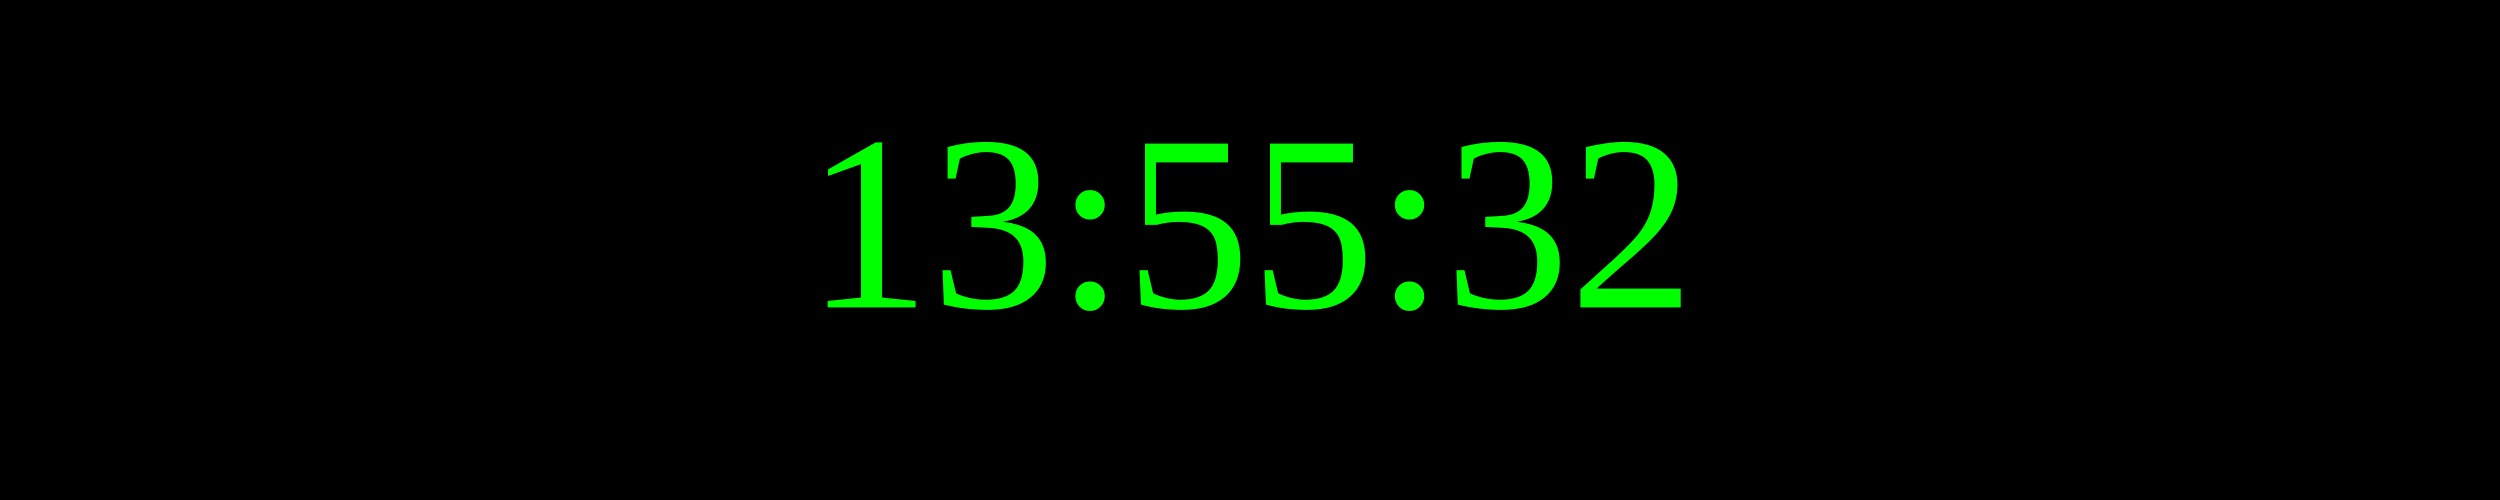
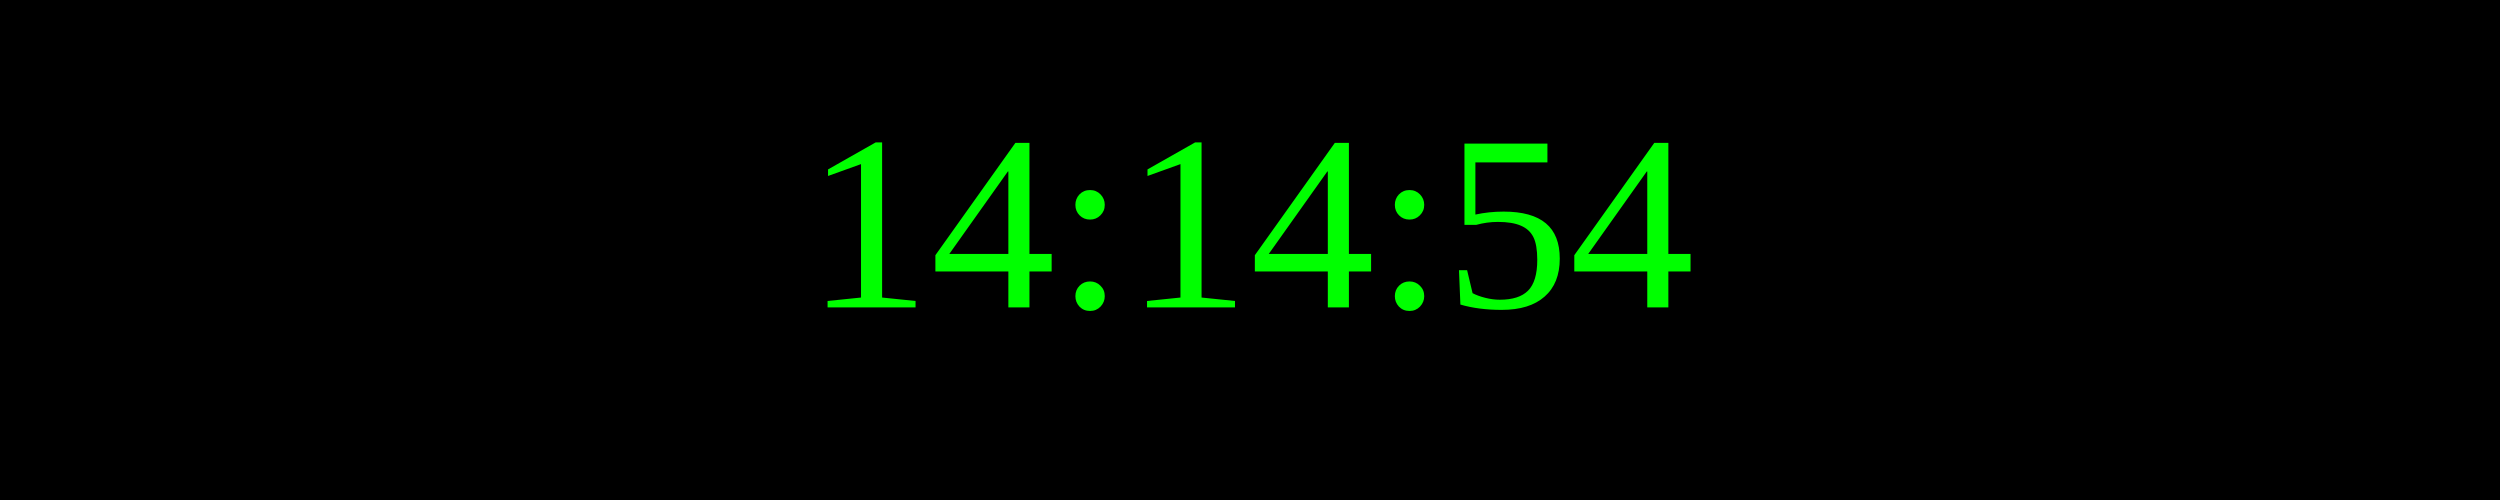
<svg xmlns="http://www.w3.org/2000/svg" width="250" height="50">
  <rect width="100%" height="100%" fill="black" />
  <text x="50%" y="50%" font-size="25" fill="lime" text-anchor="middle" dominant-baseline="middle">
- 13:55:32
+ 14:14:54
</text>
</svg>
